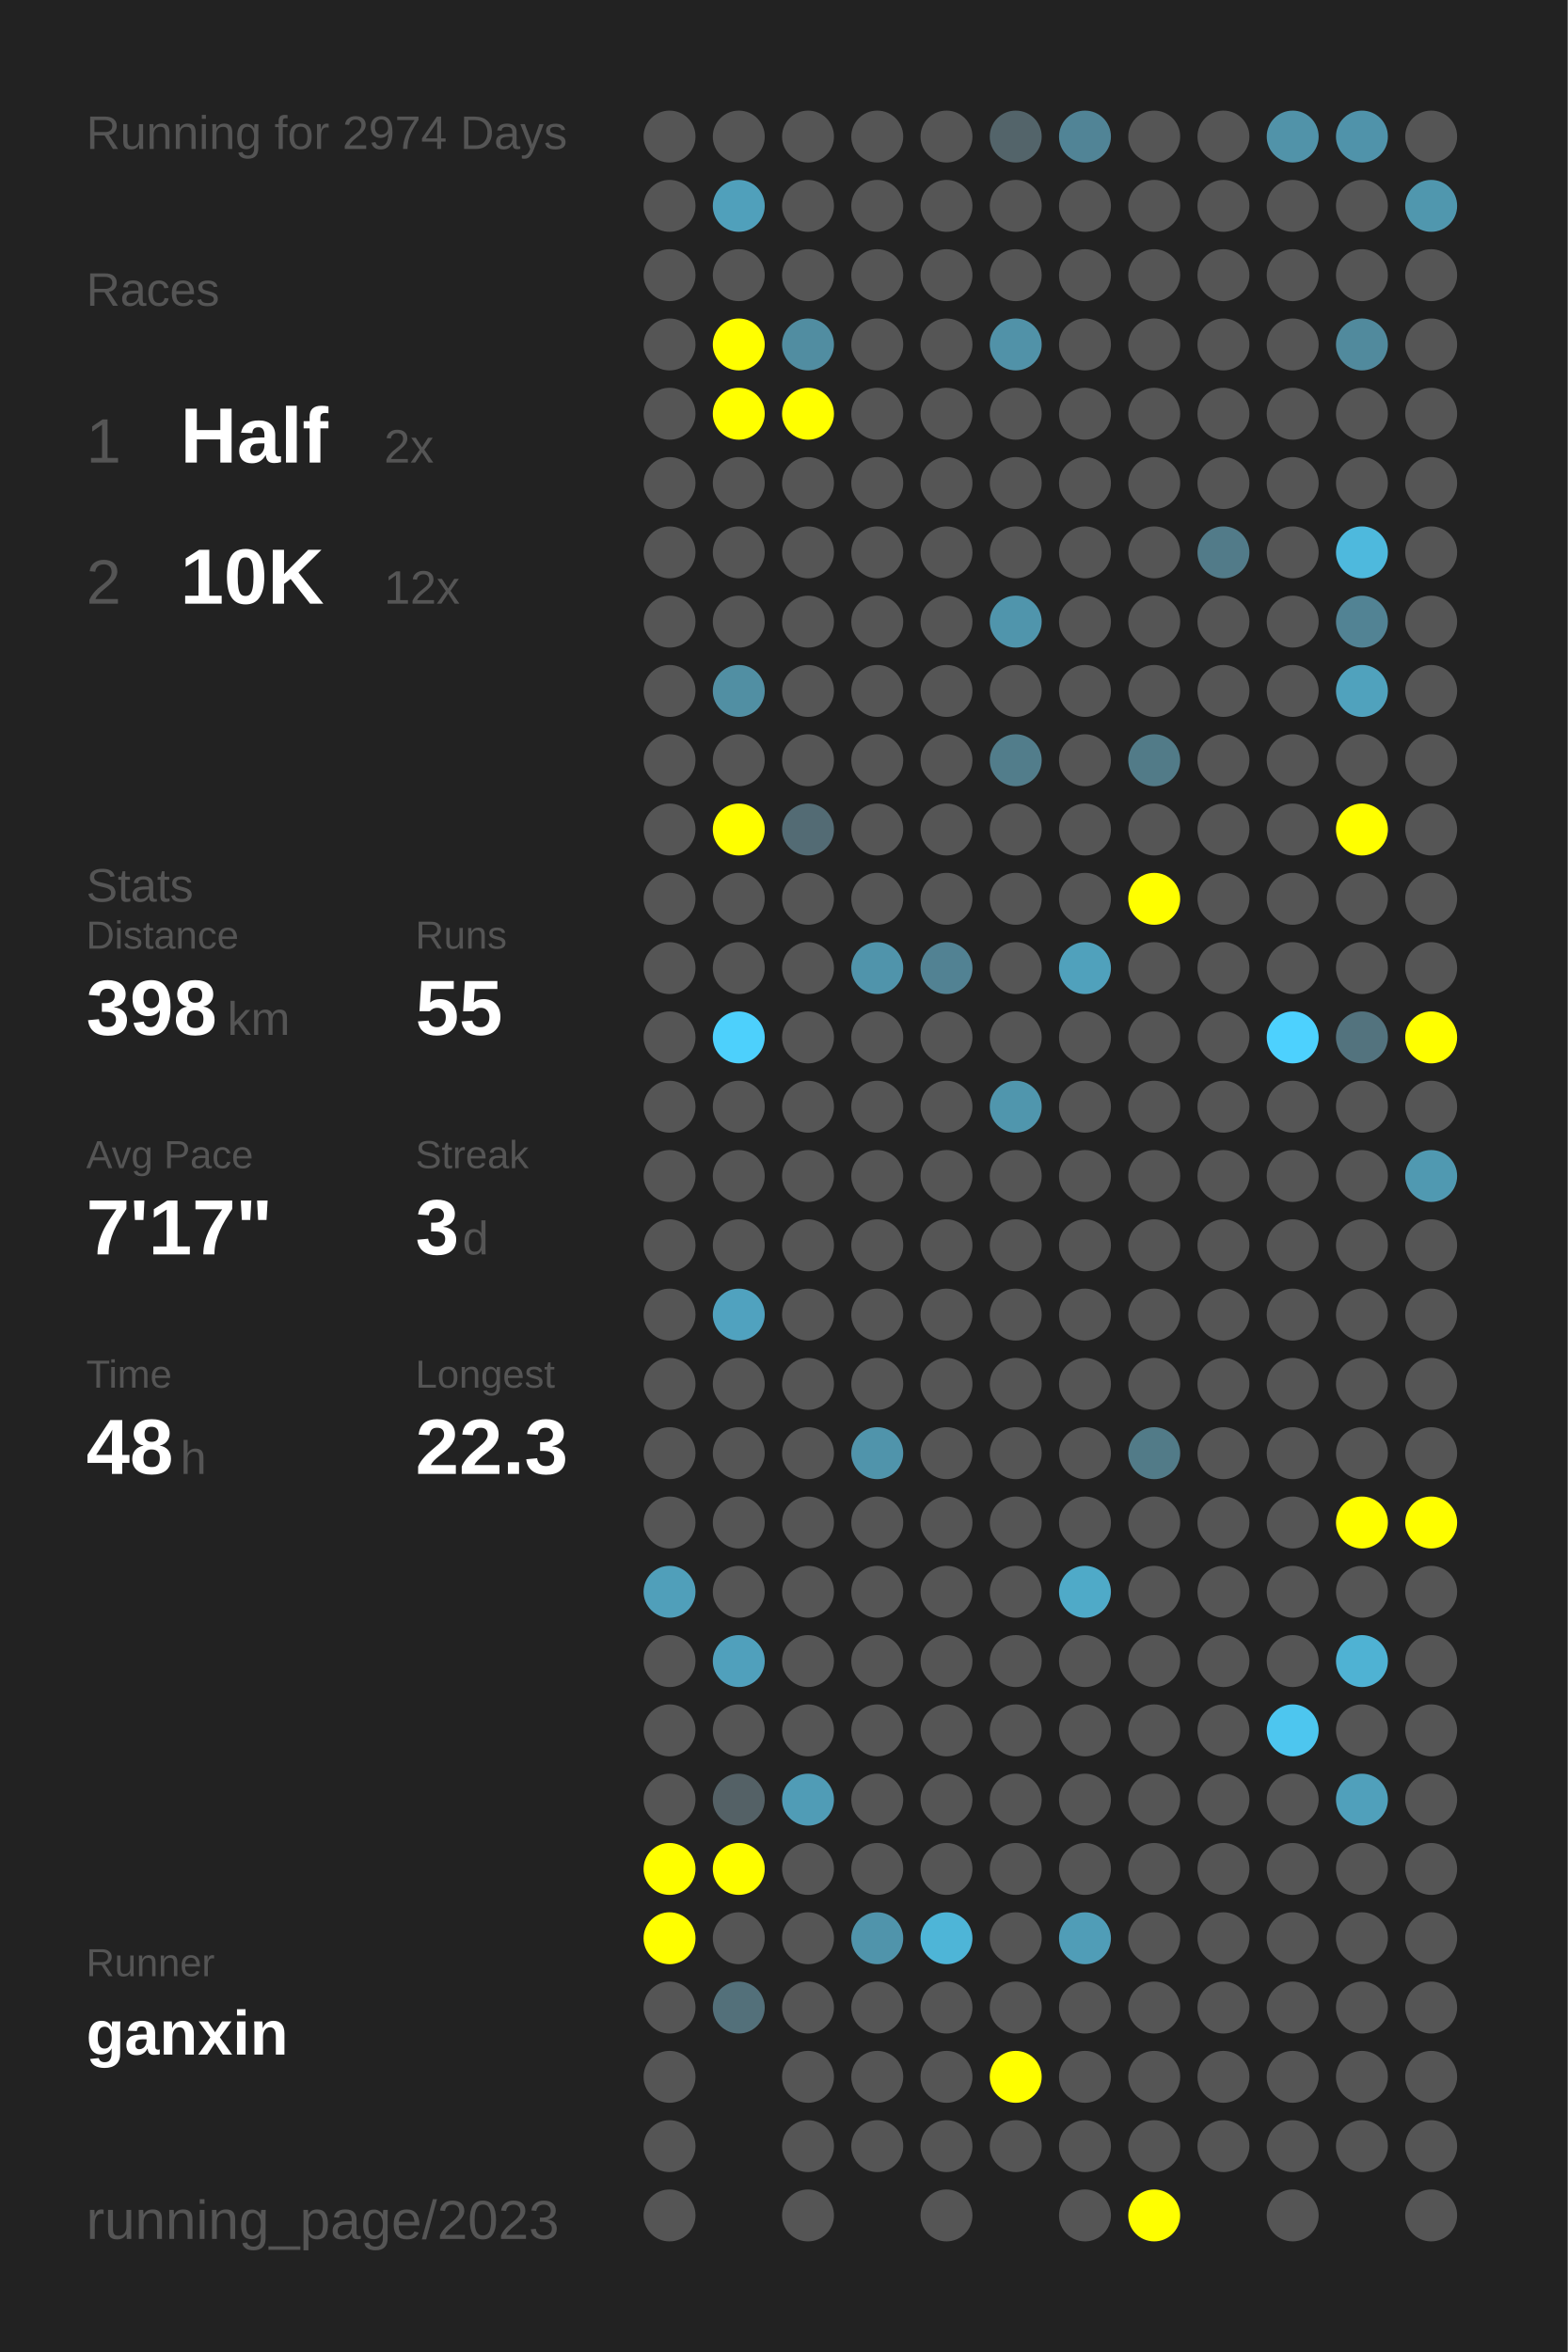
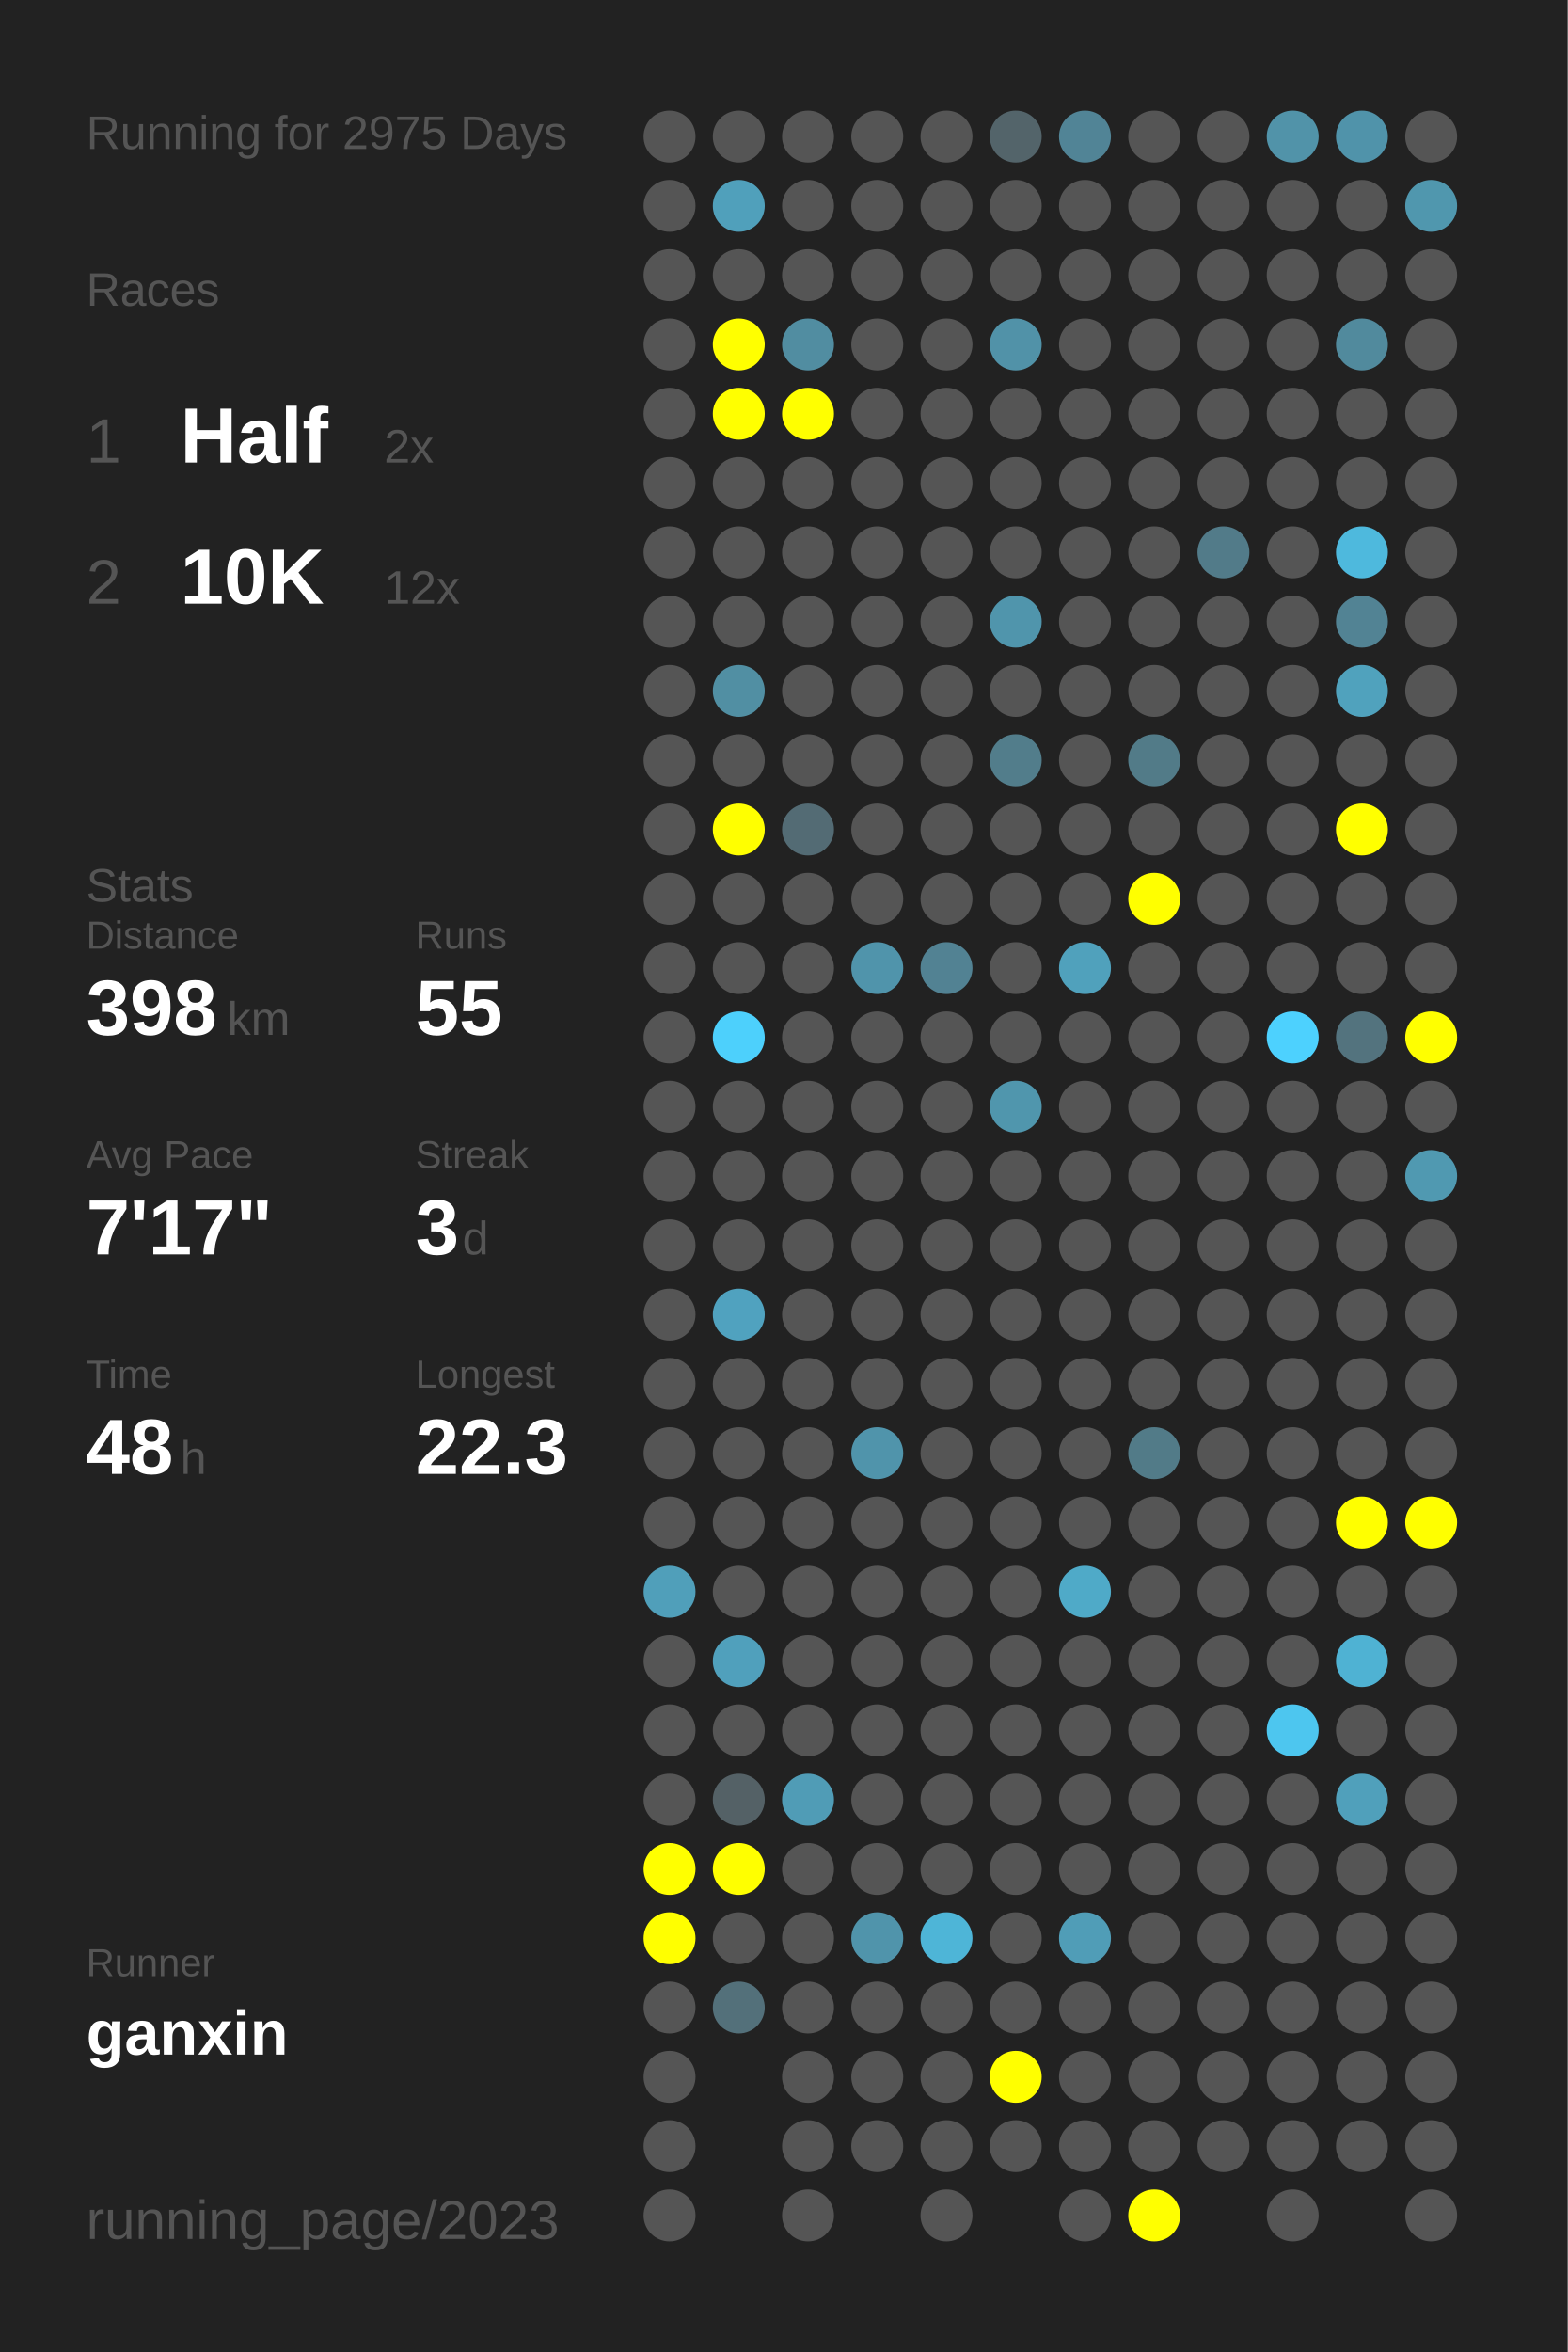
<svg xmlns="http://www.w3.org/2000/svg" baseProfile="full" height="300mm" version="1.1" viewBox="0,0,200,300" width="200mm">
  <defs />
  <rect fill="#222222" height="300" width="200" x="0" y="0" />
-   <text fill="#555555" style="font-size:6px; font-family:Arial;" x="11" y="19">Running for 2974 Days</text>
+   <text fill="#555555" style="font-size:6px; font-family:Arial;" x="11" y="19">Running for 2975 Days</text>
  <text fill="#555555" style="font-size:6px; font-family:Arial;" x="11" y="39">Races</text>
  <text fill="#555555" style="font-size:8px; font-family:Arial;" x="11" y="59">1</text>
  <text fill="#FFFFFF" style="font-size:10px; font-family:Arial; font-weight:bold;" x="23" y="59">Half</text>
  <text fill="#555555" style="font-size:6px; font-family:Arial;" x="49" y="59">2x</text>
  <text fill="#555555" style="font-size:8px; font-family:Arial;" x="11" y="77">2</text>
  <text fill="#FFFFFF" style="font-size:10px; font-family:Arial; font-weight:bold;" x="23" y="77">10K</text>
  <text fill="#555555" style="font-size:6px; font-family:Arial;" x="49" y="77">12x</text>
  <text fill="#555555" style="font-size:6px; font-family:Arial;" x="11" y="115">Stats</text>
  <text fill="#555555" style="font-size:5px; font-family:Arial;" x="11" y="121">Distance</text>
  <text fill="#FFFFFF" style="font-size:10px; font-family:Arial; font-weight:bold;" x="11" y="132">398</text>
  <text fill="#555555" style="font-size:6px; font-family:Arial;" x="29" y="132">km</text>
  <text fill="#555555" style="font-size:5px; font-family:Arial;" x="53" y="121">Runs</text>
  <text fill="#FFFFFF" style="font-size:10px; font-family:Arial; font-weight:bold;" x="53" y="132">55</text>
  <text fill="#555555" style="font-size:5px; font-family:Arial;" x="11" y="149">Avg Pace</text>
  <text fill="#FFFFFF" style="font-size:10px; font-family:Arial; font-weight:bold;" x="11" y="160">7'17"</text>
  <text fill="#555555" style="font-size:5px; font-family:Arial;" x="53" y="149">Streak</text>
  <text fill="#FFFFFF" style="font-size:10px; font-family:Arial; font-weight:bold;" x="53" y="160">3</text>
  <text fill="#555555" style="font-size:6px; font-family:Arial;" x="59" y="160">d</text>
  <text fill="#555555" style="font-size:5px; font-family:Arial;" x="11" y="177">Time</text>
  <text fill="#FFFFFF" style="font-size:10px; font-family:Arial; font-weight:bold;" x="11" y="188">48</text>
  <text fill="#555555" style="font-size:6px; font-family:Arial;" x="23" y="188">h</text>
  <text fill="#555555" style="font-size:5px; font-family:Arial;" x="53" y="177">Longest</text>
  <text fill="#FFFFFF" style="font-size:10px; font-family:Arial; font-weight:bold;" x="53" y="188">22.3</text>
  <text fill="#555555" style="font-size:5px; font-family:Arial;" x="11" y="252.065">Runner</text>
  <text fill="#FFFFFF" style="font-size:8px; font-family:Arial; font-weight:bold;" x="11" y="262.065">ganxin</text>
  <text fill="#555555" style="font-size:7px; font-family:Arial;" x="11" y="285.581">running_page/2023</text>
  <circle cx="85.417" cy="17.419" fill="#555555" r="3.312" />
  <circle cx="85.417" cy="26.258" fill="#555555" r="3.312" />
  <circle cx="85.417" cy="35.097" fill="#555555" r="3.312" />
  <circle cx="85.417" cy="43.935" fill="#555555" r="3.312" />
  <circle cx="85.417" cy="52.774" fill="#555555" r="3.312" />
  <circle cx="85.417" cy="61.613" fill="#555555" r="3.312" />
  <circle cx="85.417" cy="70.452" fill="#555555" r="3.312" />
  <circle cx="85.417" cy="79.29" fill="#555555" r="3.312" />
  <circle cx="85.417" cy="88.129" fill="#555555" r="3.312" />
  <circle cx="85.417" cy="96.968" fill="#555555" r="3.312" />
  <circle cx="85.417" cy="105.806" fill="#555555" r="3.312" />
  <circle cx="85.417" cy="114.645" fill="#555555" r="3.312" />
  <circle cx="85.417" cy="123.484" fill="#555555" r="3.312" />
  <circle cx="85.417" cy="132.323" fill="#555555" r="3.312" />
  <circle cx="85.417" cy="141.161" fill="#555555" r="3.312" />
  <circle cx="85.417" cy="150" fill="#555555" r="3.312" />
  <circle cx="85.417" cy="158.839" fill="#555555" r="3.312" />
  <circle cx="85.417" cy="167.677" fill="#555555" r="3.312" />
  <circle cx="85.417" cy="176.516" fill="#555555" r="3.312" />
  <circle cx="85.417" cy="185.355" fill="#555555" r="3.312" />
  <circle cx="85.417" cy="194.194" fill="#555555" r="3.312" />
  <circle cx="85.417" cy="203.032" fill="#509fba" r="3.312" />
  <circle cx="85.417" cy="211.871" fill="#555555" r="3.312" />
  <circle cx="85.417" cy="220.71" fill="#555555" r="3.312" />
  <circle cx="85.417" cy="229.548" fill="#555555" r="3.312" />
  <circle cx="85.417" cy="238.387" fill="#FFFF00" r="3.312" />
  <circle cx="85.417" cy="247.226" fill="#FFFF00" r="3.312" />
  <circle cx="85.417" cy="256.065" fill="#555555" r="3.312" />
  <circle cx="85.417" cy="264.903" fill="#555555" r="3.312" />
  <circle cx="85.417" cy="273.742" fill="#555555" r="3.312" />
  <circle cx="85.417" cy="282.581" fill="#555555" r="3.312" />
  <circle cx="94.25" cy="17.419" fill="#555555" r="3.312" />
  <circle cx="94.25" cy="26.258" fill="#50a0bb" r="3.312" />
  <circle cx="94.25" cy="35.097" fill="#555555" r="3.312" />
  <circle cx="94.25" cy="43.935" fill="#FFFF00" r="3.312" />
  <circle cx="94.25" cy="52.774" fill="#FFFF00" r="3.312" />
  <circle cx="94.25" cy="61.613" fill="#555555" r="3.312" />
  <circle cx="94.25" cy="70.452" fill="#555555" r="3.312" />
  <circle cx="94.25" cy="79.29" fill="#555555" r="3.312" />
  <circle cx="94.25" cy="88.129" fill="#518fa3" r="3.312" />
  <circle cx="94.25" cy="96.968" fill="#555555" r="3.312" />
  <circle cx="94.25" cy="105.806" fill="#FFFF00" r="3.312" />
  <circle cx="94.25" cy="114.645" fill="#555555" r="3.312" />
  <circle cx="94.25" cy="123.484" fill="#555555" r="3.312" />
  <circle cx="94.25" cy="132.323" fill="#4dd0fc" r="3.312" />
  <circle cx="94.25" cy="141.161" fill="#555555" r="3.312" />
  <circle cx="94.25" cy="150" fill="#555555" r="3.312" />
  <circle cx="94.25" cy="158.839" fill="#555555" r="3.312" />
  <circle cx="94.25" cy="167.677" fill="#50a2bf" r="3.312" />
  <circle cx="94.25" cy="176.516" fill="#555555" r="3.312" />
  <circle cx="94.25" cy="185.355" fill="#555555" r="3.312" />
  <circle cx="94.25" cy="194.194" fill="#555555" r="3.312" />
  <circle cx="94.25" cy="203.032" fill="#555555" r="3.312" />
  <circle cx="94.25" cy="211.871" fill="#50a0bc" r="3.312" />
  <circle cx="94.25" cy="220.71" fill="#555555" r="3.312" />
  <circle cx="94.25" cy="229.548" fill="#546166" r="3.312" />
  <circle cx="94.25" cy="238.387" fill="#FFFF00" r="3.312" />
  <circle cx="94.25" cy="247.226" fill="#555555" r="3.312" />
  <circle cx="94.25" cy="256.065" fill="#53707a" r="3.312" />
  <circle cx="103.083" cy="17.419" fill="#555555" r="3.312" />
  <circle cx="103.083" cy="26.258" fill="#555555" r="3.312" />
  <circle cx="103.083" cy="35.097" fill="#555555" r="3.312" />
  <circle cx="103.083" cy="43.935" fill="#518da1" r="3.312" />
  <circle cx="103.083" cy="52.774" fill="#FFFF00" r="3.312" />
  <circle cx="103.083" cy="61.613" fill="#555555" r="3.312" />
  <circle cx="103.083" cy="70.452" fill="#555555" r="3.312" />
  <circle cx="103.083" cy="79.29" fill="#555555" r="3.312" />
  <circle cx="103.083" cy="88.129" fill="#555555" r="3.312" />
  <circle cx="103.083" cy="96.968" fill="#555555" r="3.312" />
  <circle cx="103.083" cy="105.806" fill="#536b74" r="3.312" />
  <circle cx="103.083" cy="114.645" fill="#555555" r="3.312" />
  <circle cx="103.083" cy="123.484" fill="#555555" r="3.312" />
  <circle cx="103.083" cy="132.323" fill="#555555" r="3.312" />
  <circle cx="103.083" cy="141.161" fill="#555555" r="3.312" />
  <circle cx="103.083" cy="150" fill="#555555" r="3.312" />
  <circle cx="103.083" cy="158.839" fill="#555555" r="3.312" />
  <circle cx="103.083" cy="167.677" fill="#555555" r="3.312" />
  <circle cx="103.083" cy="176.516" fill="#555555" r="3.312" />
  <circle cx="103.083" cy="185.355" fill="#555555" r="3.312" />
  <circle cx="103.083" cy="194.194" fill="#555555" r="3.312" />
  <circle cx="103.083" cy="203.032" fill="#555555" r="3.312" />
  <circle cx="103.083" cy="211.871" fill="#555555" r="3.312" />
  <circle cx="103.083" cy="220.71" fill="#555555" r="3.312" />
  <circle cx="103.083" cy="229.548" fill="#509cb6" r="3.312" />
  <circle cx="103.083" cy="238.387" fill="#555555" r="3.312" />
  <circle cx="103.083" cy="247.226" fill="#555555" r="3.312" />
  <circle cx="103.083" cy="256.065" fill="#555555" r="3.312" />
  <circle cx="103.083" cy="264.903" fill="#555555" r="3.312" />
  <circle cx="103.083" cy="273.742" fill="#555555" r="3.312" />
  <circle cx="103.083" cy="282.581" fill="#555555" r="3.312" />
  <circle cx="111.917" cy="17.419" fill="#555555" r="3.312" />
  <circle cx="111.917" cy="26.258" fill="#555555" r="3.312" />
  <circle cx="111.917" cy="35.097" fill="#555555" r="3.312" />
  <circle cx="111.917" cy="43.935" fill="#555555" r="3.312" />
  <circle cx="111.917" cy="52.774" fill="#555555" r="3.312" />
  <circle cx="111.917" cy="61.613" fill="#555555" r="3.312" />
  <circle cx="111.917" cy="70.452" fill="#555555" r="3.312" />
  <circle cx="111.917" cy="79.29" fill="#555555" r="3.312" />
  <circle cx="111.917" cy="88.129" fill="#555555" r="3.312" />
  <circle cx="111.917" cy="96.968" fill="#555555" r="3.312" />
  <circle cx="111.917" cy="105.806" fill="#555555" r="3.312" />
  <circle cx="111.917" cy="114.645" fill="#555555" r="3.312" />
  <circle cx="111.917" cy="123.484" fill="#5094ab" r="3.312" />
  <circle cx="111.917" cy="132.323" fill="#555555" r="3.312" />
  <circle cx="111.917" cy="141.161" fill="#555555" r="3.312" />
  <circle cx="111.917" cy="150" fill="#555555" r="3.312" />
  <circle cx="111.917" cy="158.839" fill="#555555" r="3.312" />
  <circle cx="111.917" cy="167.677" fill="#555555" r="3.312" />
  <circle cx="111.917" cy="176.516" fill="#555555" r="3.312" />
  <circle cx="111.917" cy="185.355" fill="#5094ab" r="3.312" />
  <circle cx="111.917" cy="194.194" fill="#555555" r="3.312" />
  <circle cx="111.917" cy="203.032" fill="#555555" r="3.312" />
  <circle cx="111.917" cy="211.871" fill="#555555" r="3.312" />
  <circle cx="111.917" cy="220.71" fill="#555555" r="3.312" />
  <circle cx="111.917" cy="229.548" fill="#555555" r="3.312" />
  <circle cx="111.917" cy="238.387" fill="#555555" r="3.312" />
  <circle cx="111.917" cy="247.226" fill="#5094ab" r="3.312" />
  <circle cx="111.917" cy="256.065" fill="#555555" r="3.312" />
  <circle cx="111.917" cy="264.903" fill="#555555" r="3.312" />
  <circle cx="111.917" cy="273.742" fill="#555555" r="3.312" />
  <circle cx="120.75" cy="17.419" fill="#555555" r="3.312" />
  <circle cx="120.75" cy="26.258" fill="#555555" r="3.312" />
  <circle cx="120.75" cy="35.097" fill="#555555" r="3.312" />
  <circle cx="120.75" cy="43.935" fill="#555555" r="3.312" />
  <circle cx="120.75" cy="52.774" fill="#555555" r="3.312" />
  <circle cx="120.75" cy="61.613" fill="#555555" r="3.312" />
  <circle cx="120.75" cy="70.452" fill="#555555" r="3.312" />
  <circle cx="120.75" cy="79.29" fill="#555555" r="3.312" />
  <circle cx="120.75" cy="88.129" fill="#555555" r="3.312" />
  <circle cx="120.75" cy="96.968" fill="#555555" r="3.312" />
  <circle cx="120.75" cy="105.806" fill="#555555" r="3.312" />
  <circle cx="120.75" cy="114.645" fill="#555555" r="3.312" />
  <circle cx="120.75" cy="123.484" fill="#528293" r="3.312" />
  <circle cx="120.75" cy="132.323" fill="#555555" r="3.312" />
  <circle cx="120.75" cy="141.161" fill="#555555" r="3.312" />
  <circle cx="120.75" cy="150" fill="#555555" r="3.312" />
  <circle cx="120.75" cy="158.839" fill="#555555" r="3.312" />
  <circle cx="120.75" cy="167.677" fill="#555555" r="3.312" />
  <circle cx="120.75" cy="176.516" fill="#555555" r="3.312" />
  <circle cx="120.75" cy="185.355" fill="#555555" r="3.312" />
  <circle cx="120.75" cy="194.194" fill="#555555" r="3.312" />
  <circle cx="120.75" cy="203.032" fill="#555555" r="3.312" />
  <circle cx="120.75" cy="211.871" fill="#555555" r="3.312" />
  <circle cx="120.75" cy="220.71" fill="#555555" r="3.312" />
  <circle cx="120.75" cy="229.548" fill="#555555" r="3.312" />
  <circle cx="120.75" cy="238.387" fill="#555555" r="3.312" />
  <circle cx="120.75" cy="247.226" fill="#4eb5d7" r="3.312" />
  <circle cx="120.75" cy="256.065" fill="#555555" r="3.312" />
  <circle cx="120.75" cy="264.903" fill="#555555" r="3.312" />
  <circle cx="120.75" cy="273.742" fill="#555555" r="3.312" />
  <circle cx="120.75" cy="282.581" fill="#555555" r="3.312" />
  <circle cx="129.583" cy="17.419" fill="#53646a" r="3.312" />
  <circle cx="129.583" cy="26.258" fill="#555555" r="3.312" />
  <circle cx="129.583" cy="35.097" fill="#555555" r="3.312" />
  <circle cx="129.583" cy="43.935" fill="#5192a8" r="3.312" />
  <circle cx="129.583" cy="52.774" fill="#555555" r="3.312" />
  <circle cx="129.583" cy="61.613" fill="#555555" r="3.312" />
  <circle cx="129.583" cy="70.452" fill="#555555" r="3.312" />
  <circle cx="129.583" cy="79.29" fill="#5095ac" r="3.312" />
  <circle cx="129.583" cy="88.129" fill="#555555" r="3.312" />
  <circle cx="129.583" cy="96.968" fill="#527d8b" r="3.312" />
  <circle cx="129.583" cy="105.806" fill="#555555" r="3.312" />
  <circle cx="129.583" cy="114.645" fill="#555555" r="3.312" />
  <circle cx="129.583" cy="123.484" fill="#555555" r="3.312" />
  <circle cx="129.583" cy="132.323" fill="#555555" r="3.312" />
  <circle cx="129.583" cy="141.161" fill="#5096ad" r="3.312" />
  <circle cx="129.583" cy="150" fill="#555555" r="3.312" />
  <circle cx="129.583" cy="158.839" fill="#555555" r="3.312" />
  <circle cx="129.583" cy="167.677" fill="#555555" r="3.312" />
  <circle cx="129.583" cy="176.516" fill="#555555" r="3.312" />
  <circle cx="129.583" cy="185.355" fill="#555555" r="3.312" />
  <circle cx="129.583" cy="194.194" fill="#555555" r="3.312" />
  <circle cx="129.583" cy="203.032" fill="#555555" r="3.312" />
  <circle cx="129.583" cy="211.871" fill="#555555" r="3.312" />
  <circle cx="129.583" cy="220.71" fill="#555555" r="3.312" />
  <circle cx="129.583" cy="229.548" fill="#555555" r="3.312" />
  <circle cx="129.583" cy="238.387" fill="#555555" r="3.312" />
  <circle cx="129.583" cy="247.226" fill="#555555" r="3.312" />
  <circle cx="129.583" cy="256.065" fill="#555555" r="3.312" />
  <circle cx="129.583" cy="264.903" fill="#FFFF00" r="3.312" />
  <circle cx="129.583" cy="273.742" fill="#555555" r="3.312" />
  <circle cx="138.417" cy="17.419" fill="#518496" r="3.312" />
  <circle cx="138.417" cy="26.258" fill="#555555" r="3.312" />
  <circle cx="138.417" cy="35.097" fill="#555555" r="3.312" />
  <circle cx="138.417" cy="43.935" fill="#555555" r="3.312" />
  <circle cx="138.417" cy="52.774" fill="#555555" r="3.312" />
  <circle cx="138.417" cy="61.613" fill="#555555" r="3.312" />
  <circle cx="138.417" cy="70.452" fill="#555555" r="3.312" />
  <circle cx="138.417" cy="79.29" fill="#555555" r="3.312" />
  <circle cx="138.417" cy="88.129" fill="#555555" r="3.312" />
  <circle cx="138.417" cy="96.968" fill="#555555" r="3.312" />
  <circle cx="138.417" cy="105.806" fill="#555555" r="3.312" />
  <circle cx="138.417" cy="114.645" fill="#555555" r="3.312" />
  <circle cx="138.417" cy="123.484" fill="#50a1bc" r="3.312" />
  <circle cx="138.417" cy="132.323" fill="#555555" r="3.312" />
  <circle cx="138.417" cy="141.161" fill="#555555" r="3.312" />
  <circle cx="138.417" cy="150" fill="#555555" r="3.312" />
  <circle cx="138.417" cy="158.839" fill="#555555" r="3.312" />
  <circle cx="138.417" cy="167.677" fill="#555555" r="3.312" />
  <circle cx="138.417" cy="176.516" fill="#555555" r="3.312" />
  <circle cx="138.417" cy="185.355" fill="#555555" r="3.312" />
  <circle cx="138.417" cy="194.194" fill="#555555" r="3.312" />
  <circle cx="138.417" cy="203.032" fill="#4faac8" r="3.312" />
  <circle cx="138.417" cy="211.871" fill="#555555" r="3.312" />
  <circle cx="138.417" cy="220.71" fill="#555555" r="3.312" />
  <circle cx="138.417" cy="229.548" fill="#555555" r="3.312" />
  <circle cx="138.417" cy="238.387" fill="#555555" r="3.312" />
  <circle cx="138.417" cy="247.226" fill="#509db7" r="3.312" />
  <circle cx="138.417" cy="256.065" fill="#555555" r="3.312" />
  <circle cx="138.417" cy="264.903" fill="#555555" r="3.312" />
  <circle cx="138.417" cy="273.742" fill="#555555" r="3.312" />
  <circle cx="138.417" cy="282.581" fill="#555555" r="3.312" />
  <circle cx="147.25" cy="17.419" fill="#555555" r="3.312" />
  <circle cx="147.25" cy="26.258" fill="#555555" r="3.312" />
  <circle cx="147.25" cy="35.097" fill="#555555" r="3.312" />
  <circle cx="147.25" cy="43.935" fill="#555555" r="3.312" />
  <circle cx="147.25" cy="52.774" fill="#555555" r="3.312" />
  <circle cx="147.25" cy="61.613" fill="#555555" r="3.312" />
  <circle cx="147.25" cy="70.452" fill="#555555" r="3.312" />
  <circle cx="147.25" cy="79.29" fill="#555555" r="3.312" />
  <circle cx="147.25" cy="88.129" fill="#555555" r="3.312" />
  <circle cx="147.25" cy="96.968" fill="#527b88" r="3.312" />
  <circle cx="147.25" cy="105.806" fill="#555555" r="3.312" />
  <circle cx="147.25" cy="114.645" fill="#FFFF00" r="3.312" />
  <circle cx="147.25" cy="123.484" fill="#555555" r="3.312" />
  <circle cx="147.25" cy="132.323" fill="#555555" r="3.312" />
  <circle cx="147.25" cy="141.161" fill="#555555" r="3.312" />
  <circle cx="147.25" cy="150" fill="#555555" r="3.312" />
  <circle cx="147.25" cy="158.839" fill="#555555" r="3.312" />
  <circle cx="147.25" cy="167.677" fill="#555555" r="3.312" />
  <circle cx="147.25" cy="176.516" fill="#555555" r="3.312" />
  <circle cx="147.25" cy="185.355" fill="#527b88" r="3.312" />
  <circle cx="147.25" cy="194.194" fill="#555555" r="3.312" />
  <circle cx="147.25" cy="203.032" fill="#555555" r="3.312" />
  <circle cx="147.25" cy="211.871" fill="#555555" r="3.312" />
  <circle cx="147.25" cy="220.71" fill="#555555" r="3.312" />
  <circle cx="147.25" cy="229.548" fill="#555555" r="3.312" />
  <circle cx="147.25" cy="238.387" fill="#555555" r="3.312" />
  <circle cx="147.25" cy="247.226" fill="#555555" r="3.312" />
  <circle cx="147.25" cy="256.065" fill="#555555" r="3.312" />
  <circle cx="147.25" cy="264.903" fill="#555555" r="3.312" />
  <circle cx="147.25" cy="273.742" fill="#555555" r="3.312" />
  <circle cx="147.25" cy="282.581" fill="#FFFF00" r="3.312" />
  <circle cx="156.083" cy="17.419" fill="#555555" r="3.312" />
  <circle cx="156.083" cy="26.258" fill="#555555" r="3.312" />
  <circle cx="156.083" cy="35.097" fill="#555555" r="3.312" />
  <circle cx="156.083" cy="43.935" fill="#555555" r="3.312" />
  <circle cx="156.083" cy="52.774" fill="#555555" r="3.312" />
  <circle cx="156.083" cy="61.613" fill="#555555" r="3.312" />
  <circle cx="156.083" cy="70.452" fill="#527b89" r="3.312" />
  <circle cx="156.083" cy="79.29" fill="#555555" r="3.312" />
  <circle cx="156.083" cy="88.129" fill="#555555" r="3.312" />
  <circle cx="156.083" cy="96.968" fill="#555555" r="3.312" />
  <circle cx="156.083" cy="105.806" fill="#555555" r="3.312" />
  <circle cx="156.083" cy="114.645" fill="#555555" r="3.312" />
  <circle cx="156.083" cy="123.484" fill="#555555" r="3.312" />
  <circle cx="156.083" cy="132.323" fill="#555555" r="3.312" />
  <circle cx="156.083" cy="141.161" fill="#555555" r="3.312" />
  <circle cx="156.083" cy="150" fill="#555555" r="3.312" />
  <circle cx="156.083" cy="158.839" fill="#555555" r="3.312" />
  <circle cx="156.083" cy="167.677" fill="#555555" r="3.312" />
  <circle cx="156.083" cy="176.516" fill="#555555" r="3.312" />
  <circle cx="156.083" cy="185.355" fill="#555555" r="3.312" />
  <circle cx="156.083" cy="194.194" fill="#555555" r="3.312" />
  <circle cx="156.083" cy="203.032" fill="#555555" r="3.312" />
  <circle cx="156.083" cy="211.871" fill="#555555" r="3.312" />
  <circle cx="156.083" cy="220.71" fill="#555555" r="3.312" />
  <circle cx="156.083" cy="229.548" fill="#555555" r="3.312" />
  <circle cx="156.083" cy="238.387" fill="#555555" r="3.312" />
  <circle cx="156.083" cy="247.226" fill="#555555" r="3.312" />
  <circle cx="156.083" cy="256.065" fill="#555555" r="3.312" />
  <circle cx="156.083" cy="264.903" fill="#555555" r="3.312" />
  <circle cx="156.083" cy="273.742" fill="#555555" r="3.312" />
  <circle cx="164.917" cy="17.419" fill="#5193a9" r="3.312" />
  <circle cx="164.917" cy="26.258" fill="#555555" r="3.312" />
  <circle cx="164.917" cy="35.097" fill="#555555" r="3.312" />
  <circle cx="164.917" cy="43.935" fill="#555555" r="3.312" />
  <circle cx="164.917" cy="52.774" fill="#555555" r="3.312" />
  <circle cx="164.917" cy="61.613" fill="#555555" r="3.312" />
  <circle cx="164.917" cy="70.452" fill="#555555" r="3.312" />
  <circle cx="164.917" cy="79.29" fill="#555555" r="3.312" />
  <circle cx="164.917" cy="88.129" fill="#555555" r="3.312" />
  <circle cx="164.917" cy="96.968" fill="#555555" r="3.312" />
  <circle cx="164.917" cy="105.806" fill="#555555" r="3.312" />
  <circle cx="164.917" cy="114.645" fill="#555555" r="3.312" />
  <circle cx="164.917" cy="123.484" fill="#555555" r="3.312" />
  <circle cx="164.917" cy="132.323" fill="#4dd1fe" r="3.312" />
  <circle cx="164.917" cy="141.161" fill="#555555" r="3.312" />
  <circle cx="164.917" cy="150" fill="#555555" r="3.312" />
  <circle cx="164.917" cy="158.839" fill="#555555" r="3.312" />
  <circle cx="164.917" cy="167.677" fill="#555555" r="3.312" />
  <circle cx="164.917" cy="176.516" fill="#555555" r="3.312" />
  <circle cx="164.917" cy="185.355" fill="#555555" r="3.312" />
  <circle cx="164.917" cy="194.194" fill="#555555" r="3.312" />
  <circle cx="164.917" cy="203.032" fill="#555555" r="3.312" />
  <circle cx="164.917" cy="211.871" fill="#555555" r="3.312" />
  <circle cx="164.917" cy="220.71" fill="#4dc6ef" r="3.312" />
  <circle cx="164.917" cy="229.548" fill="#555555" r="3.312" />
  <circle cx="164.917" cy="238.387" fill="#555555" r="3.312" />
  <circle cx="164.917" cy="247.226" fill="#555555" r="3.312" />
  <circle cx="164.917" cy="256.065" fill="#555555" r="3.312" />
  <circle cx="164.917" cy="264.903" fill="#555555" r="3.312" />
  <circle cx="164.917" cy="273.742" fill="#555555" r="3.312" />
  <circle cx="164.917" cy="282.581" fill="#555555" r="3.312" />
  <circle cx="173.75" cy="17.419" fill="#5093aa" r="3.312" />
  <circle cx="173.75" cy="26.258" fill="#555555" r="3.312" />
  <circle cx="173.75" cy="35.097" fill="#555555" r="3.312" />
  <circle cx="173.75" cy="43.935" fill="#518a9d" r="3.312" />
  <circle cx="173.75" cy="52.774" fill="#555555" r="3.312" />
  <circle cx="173.75" cy="61.613" fill="#555555" r="3.312" />
  <circle cx="173.75" cy="70.452" fill="#4eb9dd" r="3.312" />
  <circle cx="173.75" cy="79.29" fill="#528394" r="3.312" />
  <circle cx="173.75" cy="88.129" fill="#50a2bd" r="3.312" />
  <circle cx="173.75" cy="96.968" fill="#555555" r="3.312" />
  <circle cx="173.75" cy="105.806" fill="#FFFF00" r="3.312" />
  <circle cx="173.75" cy="114.645" fill="#555555" r="3.312" />
  <circle cx="173.75" cy="123.484" fill="#555555" r="3.312" />
  <circle cx="173.75" cy="132.323" fill="#53737e" r="3.312" />
  <circle cx="173.75" cy="141.161" fill="#555555" r="3.312" />
  <circle cx="173.75" cy="150" fill="#555555" r="3.312" />
  <circle cx="173.75" cy="158.839" fill="#555555" r="3.312" />
  <circle cx="173.75" cy="167.677" fill="#555555" r="3.312" />
  <circle cx="173.75" cy="176.516" fill="#555555" r="3.312" />
  <circle cx="173.75" cy="185.355" fill="#555555" r="3.312" />
  <circle cx="173.75" cy="194.194" fill="#FFFF00" r="3.312" />
  <circle cx="173.75" cy="203.032" fill="#555555" r="3.312" />
  <circle cx="173.75" cy="211.871" fill="#4fb2d3" r="3.312" />
  <circle cx="173.75" cy="220.71" fill="#555555" r="3.312" />
  <circle cx="173.75" cy="229.548" fill="#50a0bb" r="3.312" />
  <circle cx="173.75" cy="238.387" fill="#555555" r="3.312" />
  <circle cx="173.75" cy="247.226" fill="#555555" r="3.312" />
  <circle cx="173.75" cy="256.065" fill="#555555" r="3.312" />
  <circle cx="173.75" cy="264.903" fill="#555555" r="3.312" />
  <circle cx="173.75" cy="273.742" fill="#555555" r="3.312" />
  <circle cx="182.583" cy="17.419" fill="#555555" r="3.312" />
  <circle cx="182.583" cy="26.258" fill="#5097ae" r="3.312" />
  <circle cx="182.583" cy="35.097" fill="#555555" r="3.312" />
  <circle cx="182.583" cy="43.935" fill="#555555" r="3.312" />
  <circle cx="182.583" cy="52.774" fill="#555555" r="3.312" />
  <circle cx="182.583" cy="61.613" fill="#555555" r="3.312" />
  <circle cx="182.583" cy="70.452" fill="#555555" r="3.312" />
  <circle cx="182.583" cy="79.29" fill="#555555" r="3.312" />
  <circle cx="182.583" cy="88.129" fill="#555555" r="3.312" />
  <circle cx="182.583" cy="96.968" fill="#555555" r="3.312" />
  <circle cx="182.583" cy="105.806" fill="#555555" r="3.312" />
  <circle cx="182.583" cy="114.645" fill="#555555" r="3.312" />
  <circle cx="182.583" cy="123.484" fill="#555555" r="3.312" />
  <circle cx="182.583" cy="132.323" fill="#FFFF00" r="3.312" />
  <circle cx="182.583" cy="141.161" fill="#555555" r="3.312" />
  <circle cx="182.583" cy="150" fill="#5099b1" r="3.312" />
  <circle cx="182.583" cy="158.839" fill="#555555" r="3.312" />
  <circle cx="182.583" cy="167.677" fill="#555555" r="3.312" />
  <circle cx="182.583" cy="176.516" fill="#555555" r="3.312" />
  <circle cx="182.583" cy="185.355" fill="#555555" r="3.312" />
  <circle cx="182.583" cy="194.194" fill="#FFFF00" r="3.312" />
  <circle cx="182.583" cy="203.032" fill="#555555" r="3.312" />
  <circle cx="182.583" cy="211.871" fill="#555555" r="3.312" />
  <circle cx="182.583" cy="220.71" fill="#555555" r="3.312" />
  <circle cx="182.583" cy="229.548" fill="#555555" r="3.312" />
  <circle cx="182.583" cy="238.387" fill="#555555" r="3.312" />
  <circle cx="182.583" cy="247.226" fill="#555555" r="3.312" />
  <circle cx="182.583" cy="256.065" fill="#555555" r="3.312" />
  <circle cx="182.583" cy="264.903" fill="#555555" r="3.312" />
  <circle cx="182.583" cy="273.742" fill="#555555" r="3.312" />
  <circle cx="182.583" cy="282.581" fill="#555555" r="3.312" />
</svg>
